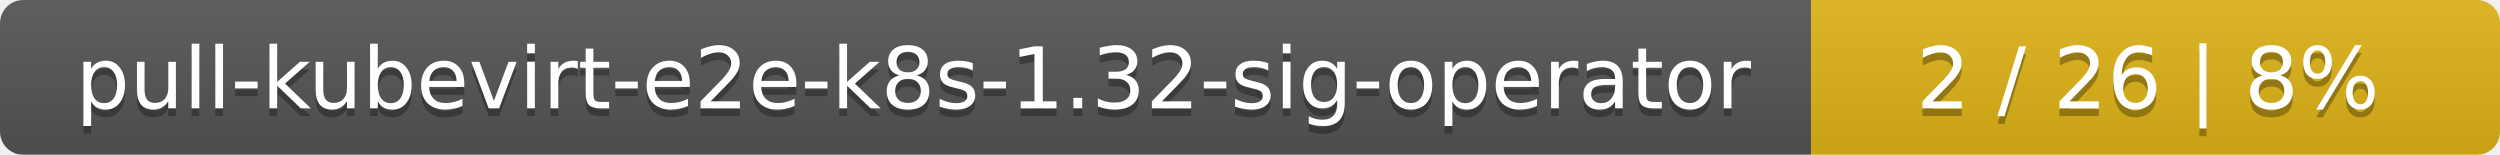
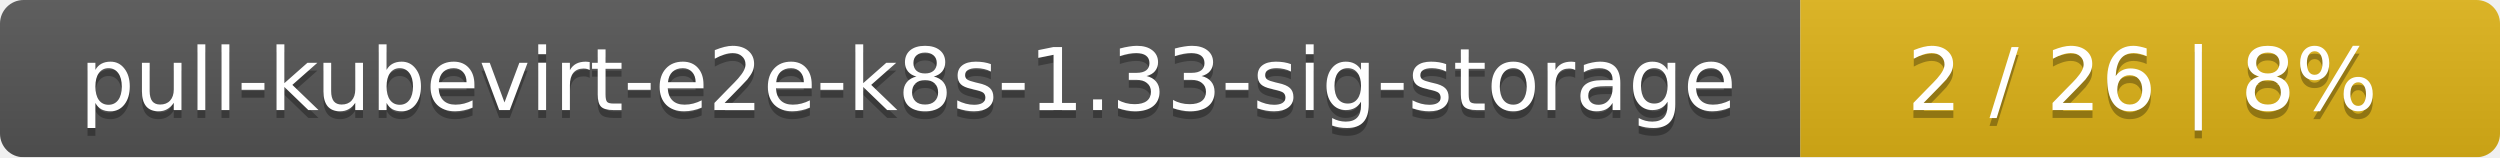
- <svg xmlns="http://www.w3.org/2000/svg" width="323" height="20">
+ <svg xmlns="http://www.w3.org/2000/svg" width="318" height="20">
  <linearGradient id="smooth" x2="0" y2="100%">
    <stop offset="0" stop-color="#bbb" stop-opacity=".1" />
    <stop offset="1" stop-opacity=".1" />
  </linearGradient>
  <mask id="round">
-     <rect width="323" height="20" rx="3" fill="#fff" />
+     <rect width="318" height="20" rx="3" fill="#fff" />
  </mask>
  <g mask="url(#round)">
-     <rect width="234" height="20" fill="#555" />
-     <rect x="234" width="89" height="20" fill="#dfb317" />
-     <rect width="323" height="20" fill="url(#smooth)" />
+     <rect width="229" height="20" fill="#555" />
+     <rect x="229" width="89" height="20" fill="#dfb317" />
+     <rect width="318" height="20" fill="url(#smooth)" />
  </g>
  <g fill="#fff" text-anchor="middle" font-family="DejaVu Sans,Verdana,Geneva,sans-serif" font-size="11">
-     <text x="118" y="15" fill="#010101" fill-opacity=".3">pull-kubevirt-e2e-k8s-1.32-sig-operator</text>
-     <text x="118" y="14">pull-kubevirt-e2e-k8s-1.32-sig-operator</text>
-     <text x="277.5" y="15" fill="#010101" fill-opacity=".3">2 / 26    |    8%</text>
-     <text x="277.5" y="14">2 / 26    |    8%</text>
+     <text x="115.5" y="15" fill="#010101" fill-opacity=".3">pull-kubevirt-e2e-k8s-1.33-sig-storage</text>
+     <text x="115.5" y="14">pull-kubevirt-e2e-k8s-1.33-sig-storage</text>
+     <text x="272.5" y="15" fill="#010101" fill-opacity=".3">2 / 26    |    8%</text>
+     <text x="272.5" y="14">2 / 26    |    8%</text>
  </g>
</svg>
